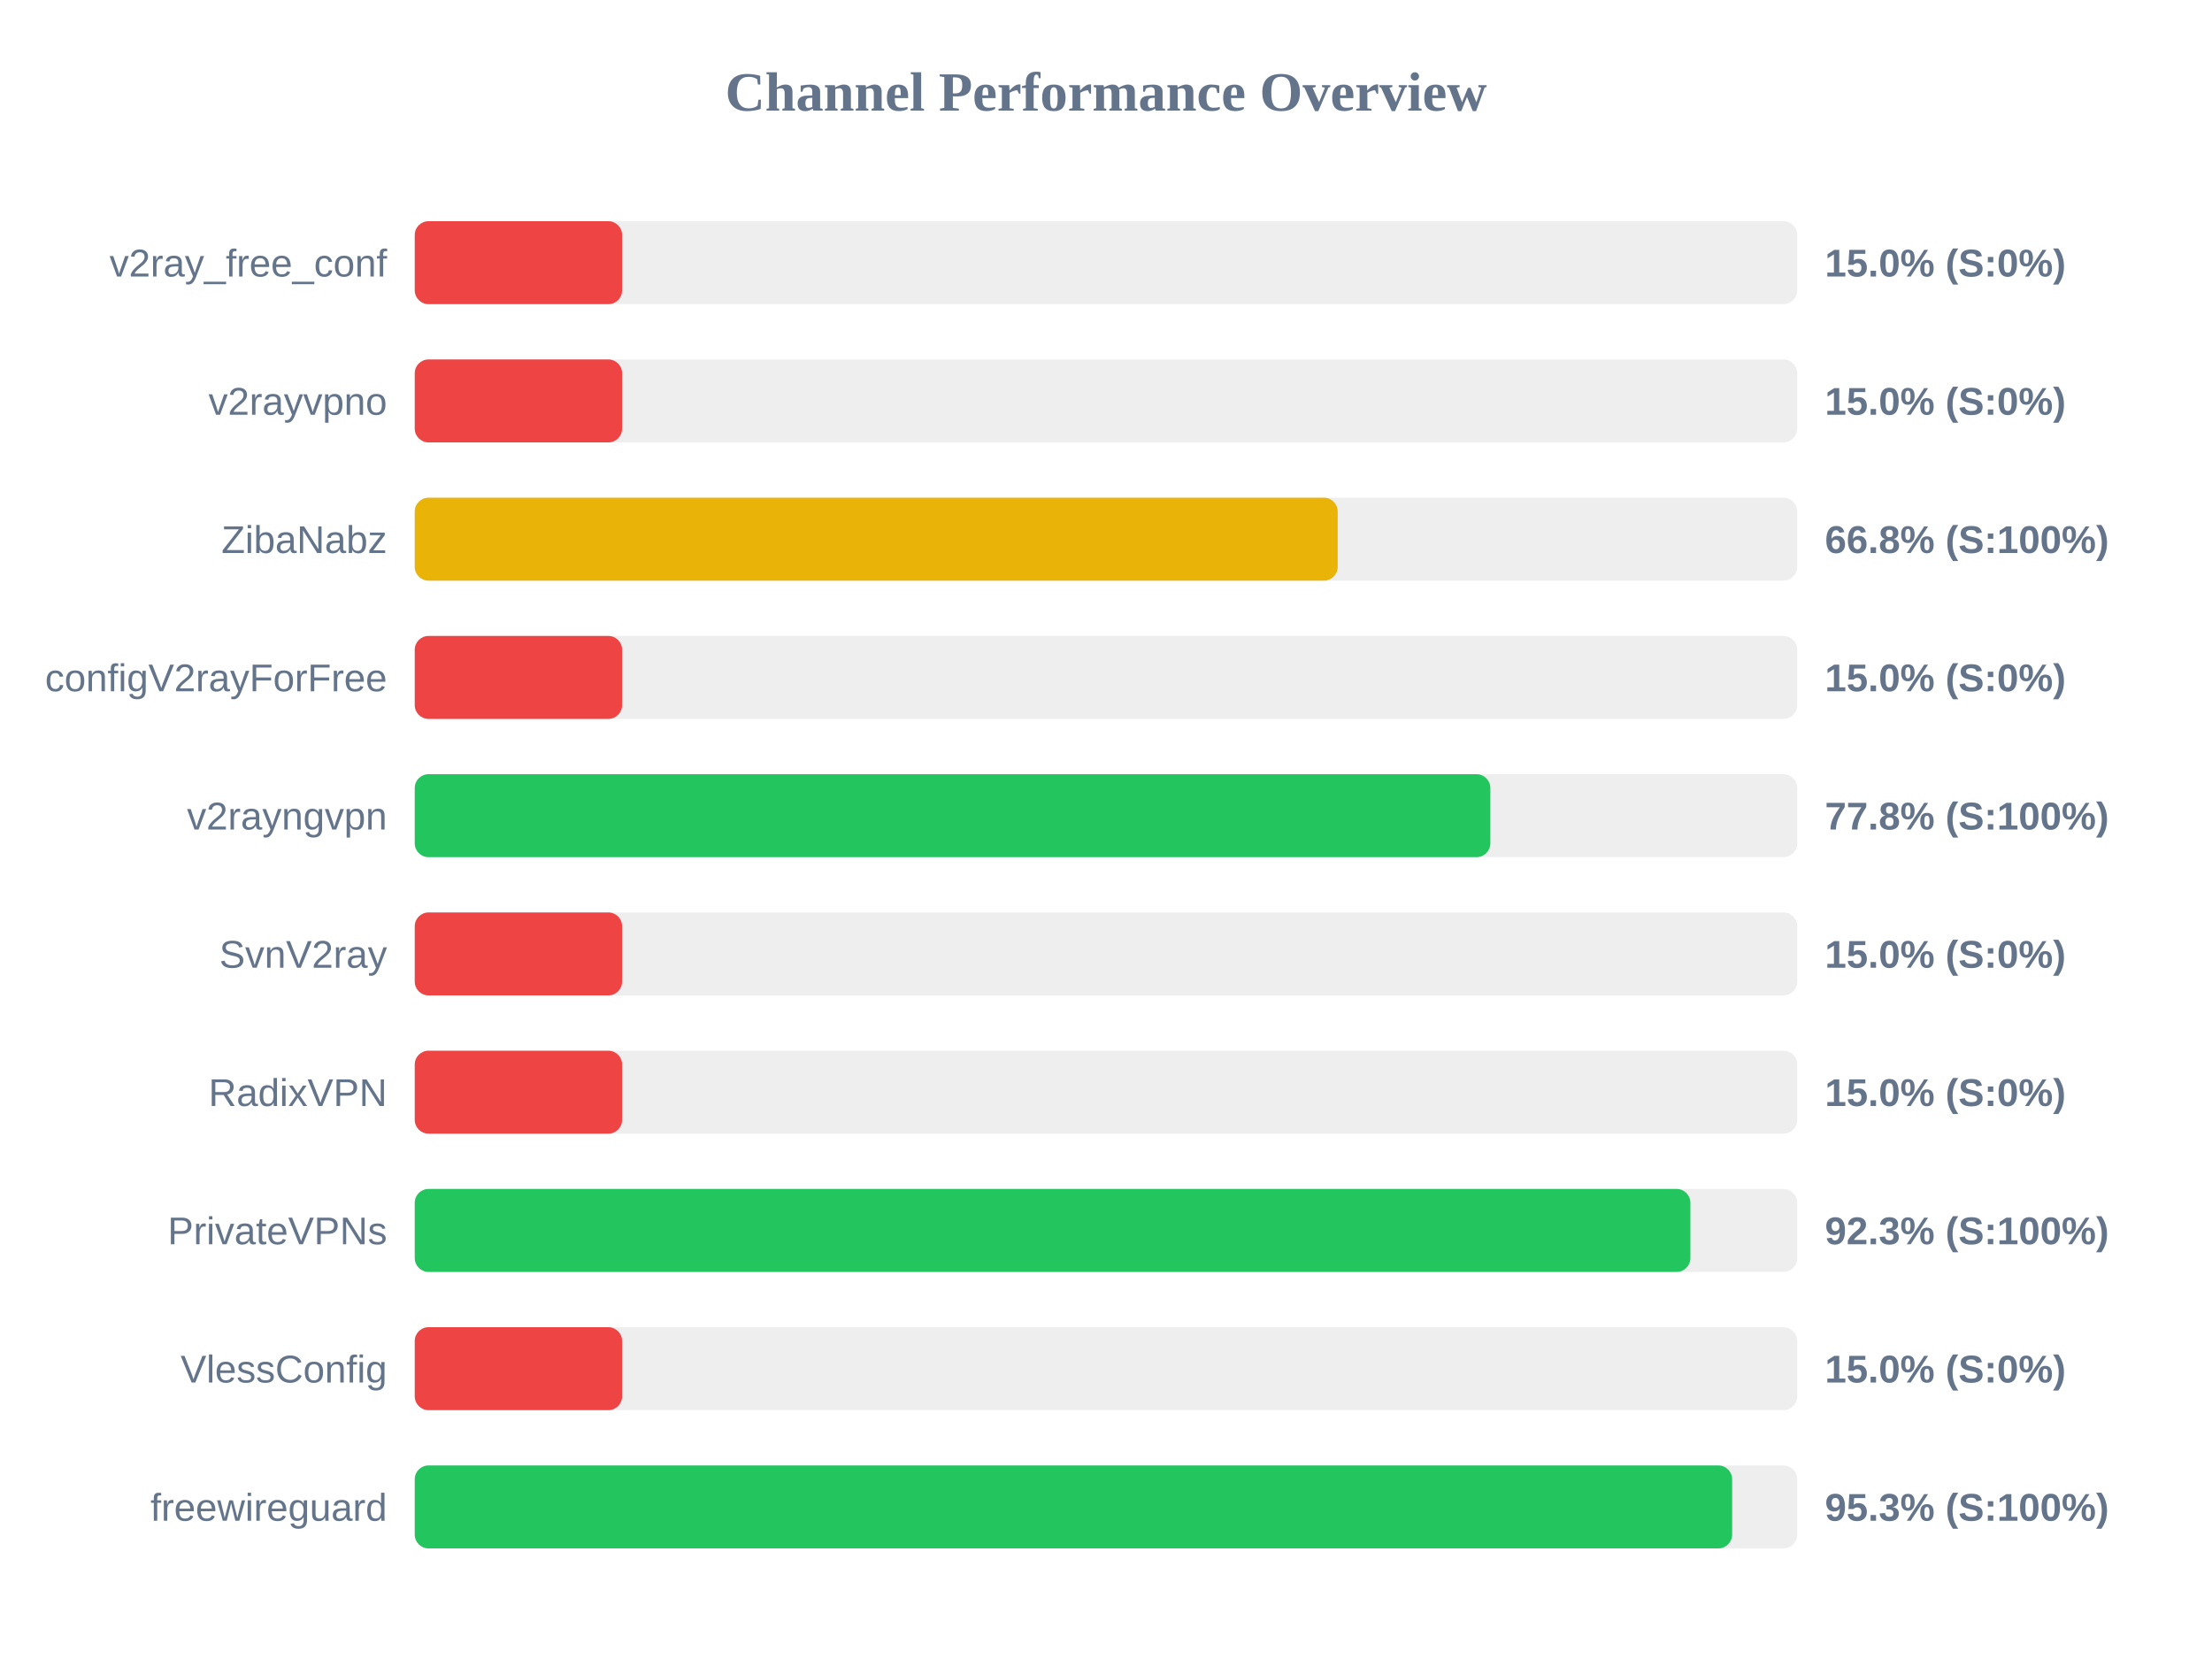
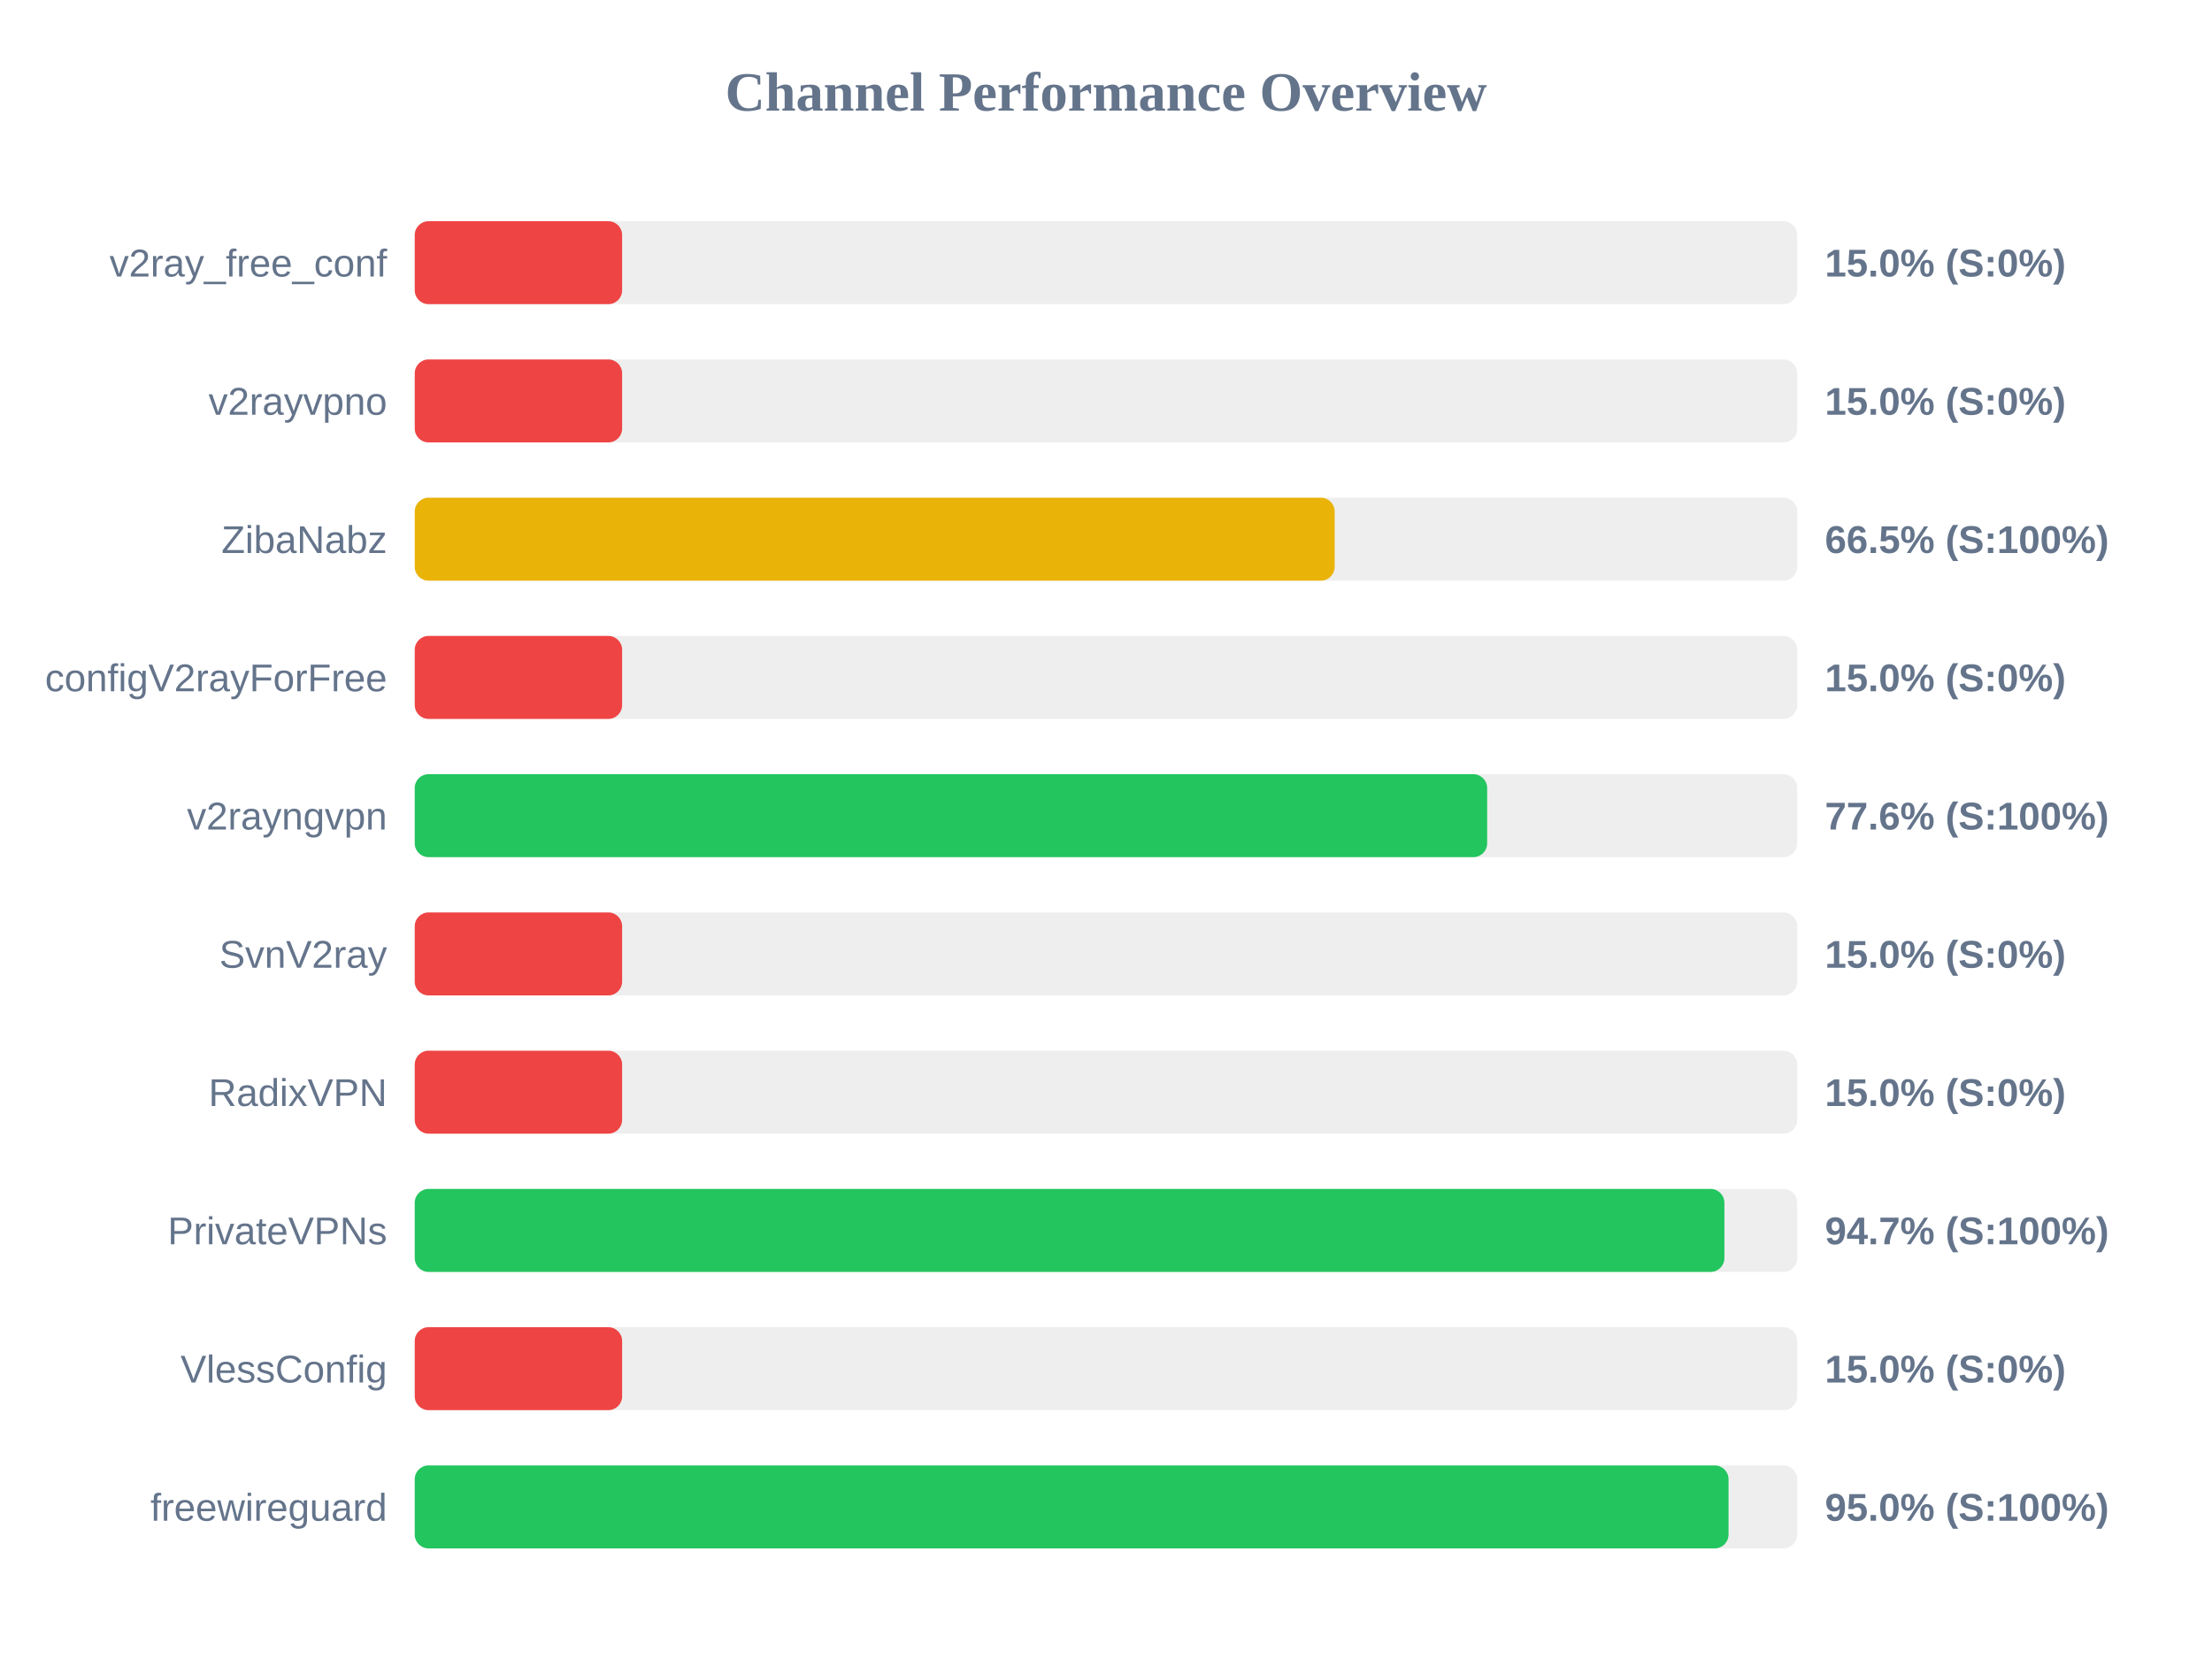
<svg xmlns="http://www.w3.org/2000/svg" width="800" height="600" version="1.1">
  <style>
        .row { font: 14px Arial; fill: #64748b; }
        .score { font: bold 14px Arial; fill: #64748b; }
    </style>
  <text x="400" y="40" text-anchor="middle" font-size="20px" font-weight="bold" fill="#64748b">Channel Performance Overview</text>
  <rect x="150" y="80" width="500" height="30" fill="#eee" rx="5" />
  <rect x="150" y="80" width="75.0" height="30" fill="#ef4444" rx="5" />
  <text x="140" y="100" text-anchor="end" class="row">v2ray_free_conf</text>
  <text x="660" y="100" text-anchor="start" class="score">15.0% (S:0%)</text>
  <rect x="150" y="130" width="500" height="30" fill="#eee" rx="5" />
  <rect x="150" y="130" width="75.0" height="30" fill="#ef4444" rx="5" />
  <text x="140" y="150" text-anchor="end" class="row">v2rayvpno</text>
  <text x="660" y="150" text-anchor="start" class="score">15.0% (S:0%)</text>
  <rect x="150" y="180" width="500" height="30" fill="#eee" rx="5" />
-   <rect x="150" y="180" width="333.8" height="30" fill="#eab308" rx="5" />
+   <rect x="150" y="180" width="332.7" height="30" fill="#eab308" rx="5" />
  <text x="140" y="200" text-anchor="end" class="row">ZibaNabz</text>
-   <text x="660" y="200" text-anchor="start" class="score">66.8% (S:100%)</text>
+   <text x="660" y="200" text-anchor="start" class="score">66.5% (S:100%)</text>
  <rect x="150" y="230" width="500" height="30" fill="#eee" rx="5" />
  <rect x="150" y="230" width="75.0" height="30" fill="#ef4444" rx="5" />
  <text x="140" y="250" text-anchor="end" class="row">configV2rayForFree</text>
  <text x="660" y="250" text-anchor="start" class="score">15.0% (S:0%)</text>
  <rect x="150" y="280" width="500" height="30" fill="#eee" rx="5" />
-   <rect x="150" y="280" width="389.0" height="30" fill="#22c55e" rx="5" />
+   <rect x="150" y="280" width="387.85" height="30" fill="#22c55e" rx="5" />
  <text x="140" y="300" text-anchor="end" class="row">v2rayngvpn</text>
-   <text x="660" y="300" text-anchor="start" class="score">77.8% (S:100%)</text>
+   <text x="660" y="300" text-anchor="start" class="score">77.6% (S:100%)</text>
  <rect x="150" y="330" width="500" height="30" fill="#eee" rx="5" />
  <rect x="150" y="330" width="75.0" height="30" fill="#ef4444" rx="5" />
  <text x="140" y="350" text-anchor="end" class="row">SvnV2ray</text>
  <text x="660" y="350" text-anchor="start" class="score">15.0% (S:0%)</text>
  <rect x="150" y="380" width="500" height="30" fill="#eee" rx="5" />
  <rect x="150" y="380" width="75.0" height="30" fill="#ef4444" rx="5" />
  <text x="140" y="400" text-anchor="end" class="row">RadixVPN</text>
  <text x="660" y="400" text-anchor="start" class="score">15.0% (S:0%)</text>
  <rect x="150" y="430" width="500" height="30" fill="#eee" rx="5" />
-   <rect x="150" y="430" width="461.35" height="30" fill="#22c55e" rx="5" />
+   <rect x="150" y="430" width="473.65" height="30" fill="#22c55e" rx="5" />
  <text x="140" y="450" text-anchor="end" class="row">PrivateVPNs</text>
-   <text x="660" y="450" text-anchor="start" class="score">92.3% (S:100%)</text>
+   <text x="660" y="450" text-anchor="start" class="score">94.7% (S:100%)</text>
  <rect x="150" y="480" width="500" height="30" fill="#eee" rx="5" />
  <rect x="150" y="480" width="75.0" height="30" fill="#ef4444" rx="5" />
  <text x="140" y="500" text-anchor="end" class="row">VlessConfig</text>
  <text x="660" y="500" text-anchor="start" class="score">15.0% (S:0%)</text>
  <rect x="150" y="530" width="500" height="30" fill="#eee" rx="5" />
-   <rect x="150" y="530" width="476.45" height="30" fill="#22c55e" rx="5" />
+   <rect x="150" y="530" width="475.15" height="30" fill="#22c55e" rx="5" />
  <text x="140" y="550" text-anchor="end" class="row">freewireguard</text>
-   <text x="660" y="550" text-anchor="start" class="score">95.3% (S:100%)</text>
+   <text x="660" y="550" text-anchor="start" class="score">95.0% (S:100%)</text>
</svg>
